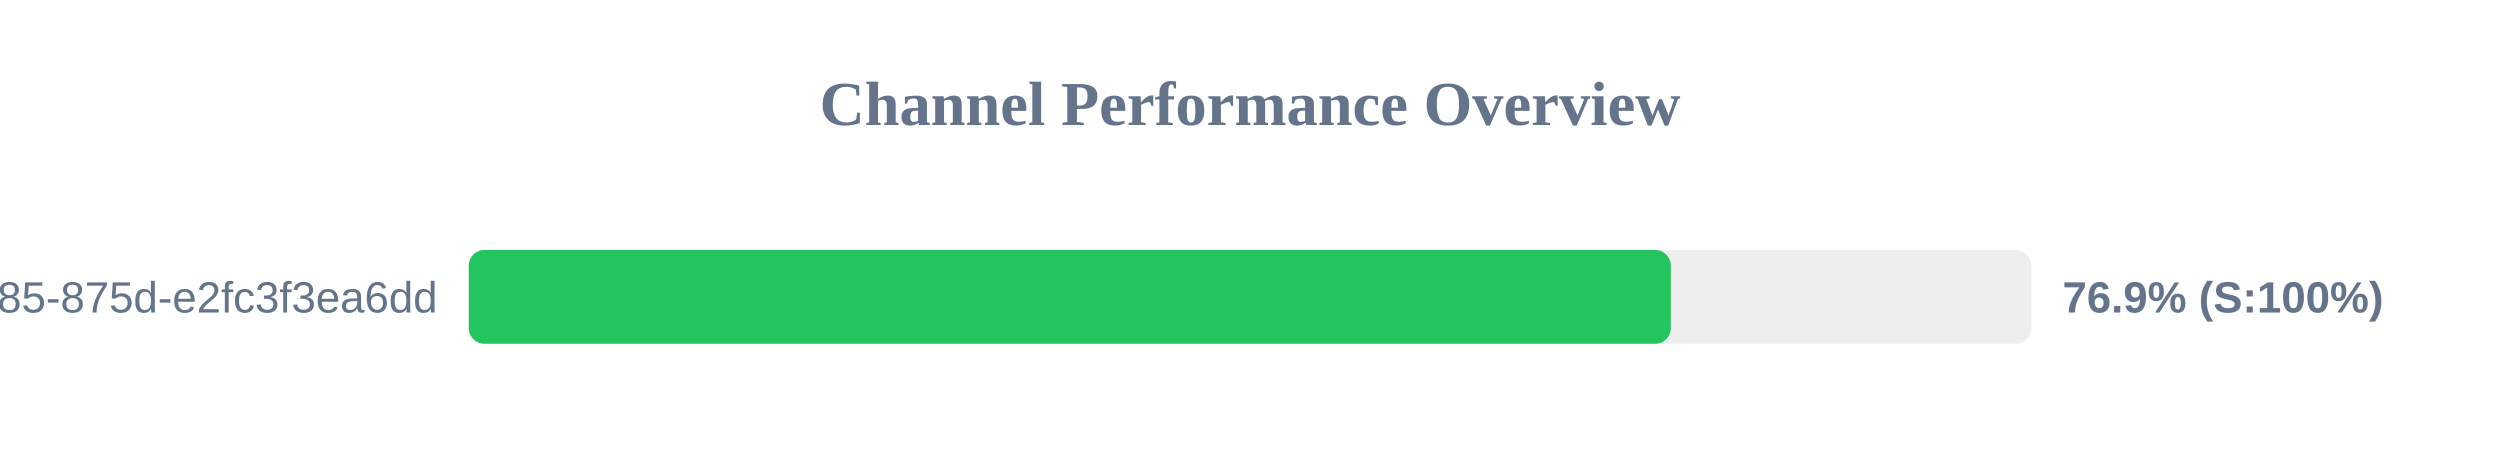
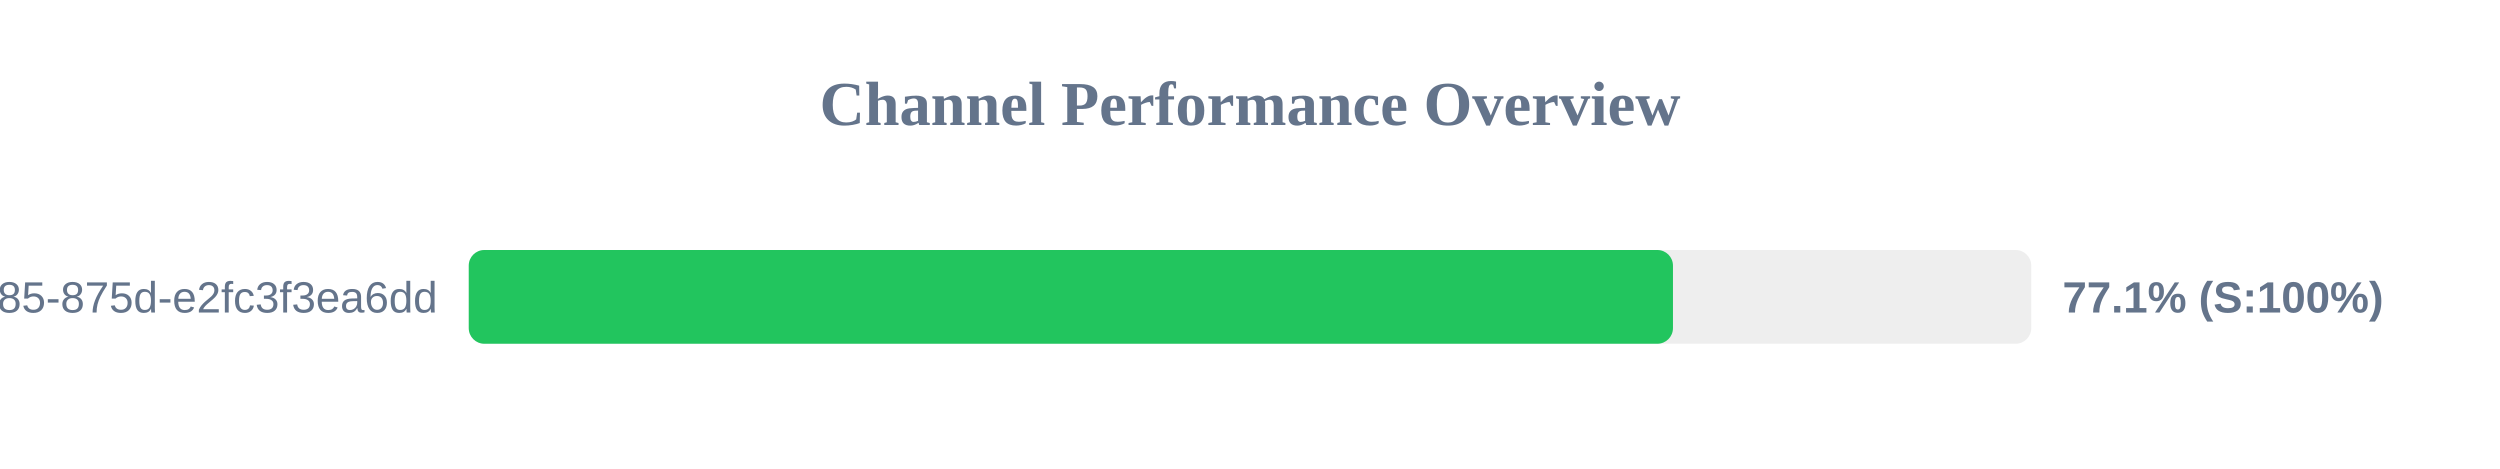
<svg xmlns="http://www.w3.org/2000/svg" width="800" height="150" version="1.1">
  <style>
        .row { font: 14px Arial; fill: #64748b; }
        .score { font: bold 14px Arial; fill: #64748b; }
    </style>
  <text x="400" y="40" text-anchor="middle" font-size="20px" font-weight="bold" fill="#64748b">Channel Performance Overview</text>
  <rect x="150" y="80" width="500" height="30" fill="#eee" rx="5" />
-   <rect x="150" y="80" width="384.65" height="30" fill="#22c55e" rx="5" />
+   <rect x="150" y="80" width="385.35" height="30" fill="#22c55e" rx="5" />
  <text x="140" y="100" text-anchor="end" class="row">?uuid=1045aedf-053c-4585-875d-e2fc3f3ea6dd</text>
-   <text x="660" y="100" text-anchor="start" class="score">76.9% (S:100%)</text>
+   <text x="660" y="100" text-anchor="start" class="score">77.1% (S:100%)</text>
</svg>
